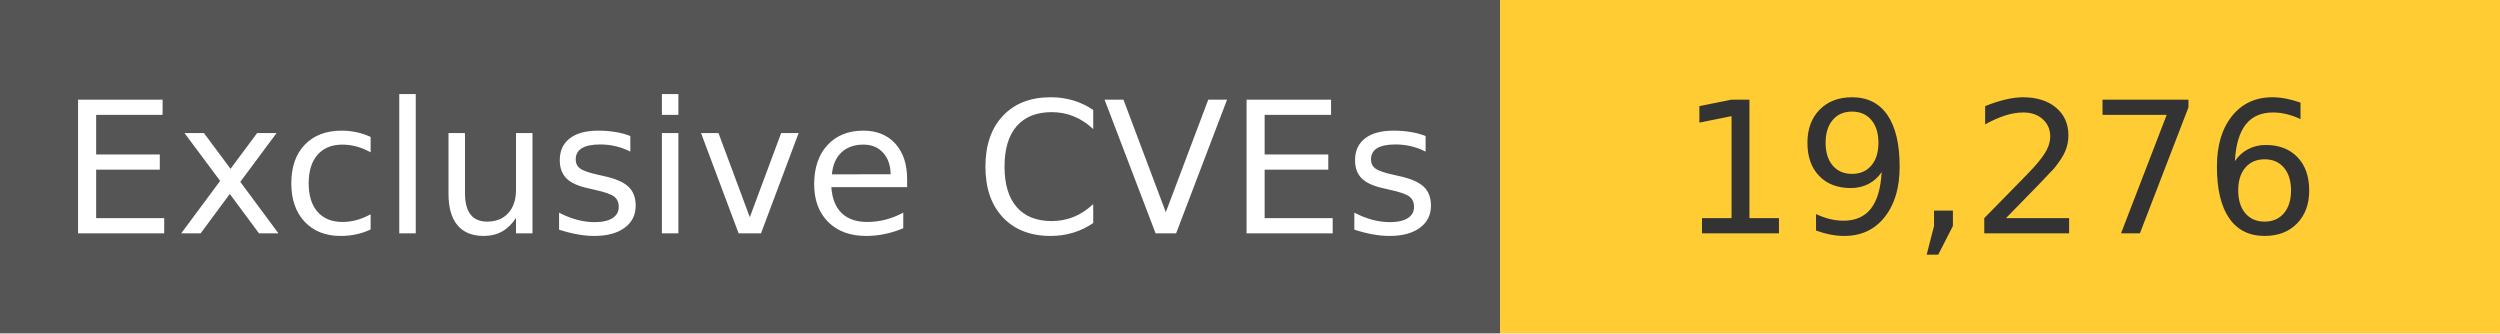
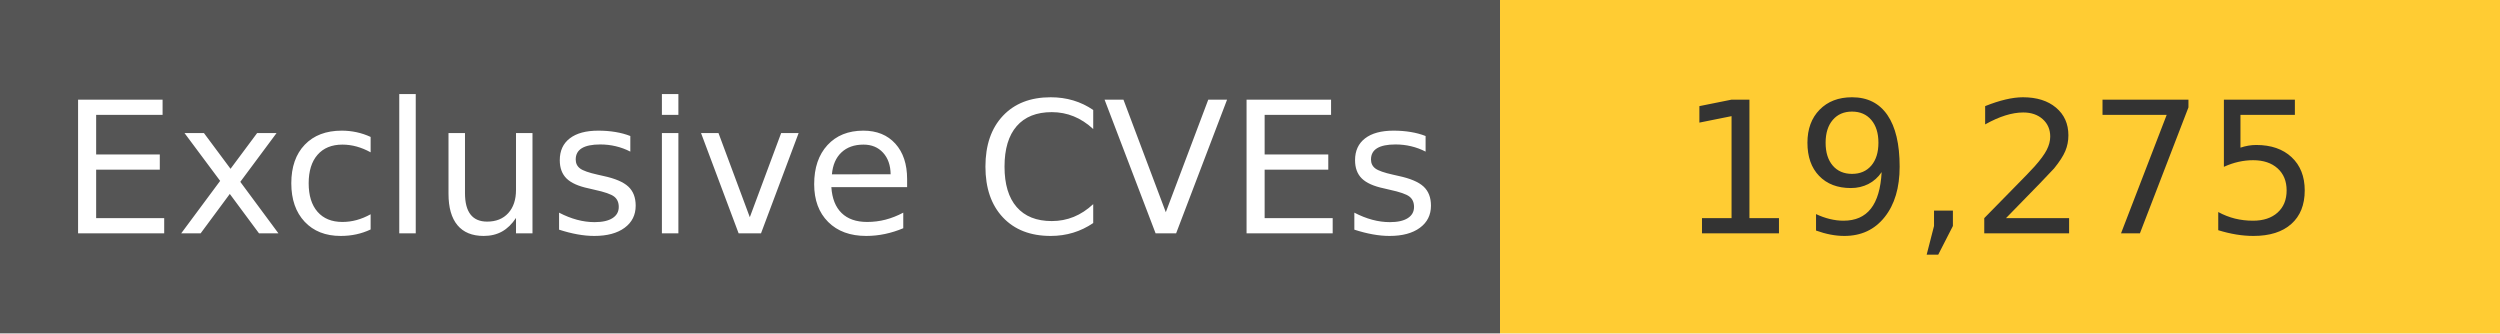
<svg xmlns="http://www.w3.org/2000/svg" width="150" height="20" role="img">
  <linearGradient id="s" x2="0" y2="100%">
    <stop offset="0" stop-color="#bbb" stop-opacity=".1" />
    <stop offset="1" stop-opacity=".1" />
  </linearGradient>
  <g>
    <rect width="90" height="20" fill="#555" />
    <rect x="90" width="267" height="20" fill="#ffcc33" />
  </g>
  <g fill="#fff" text-anchor="middle" font-family="Verdana,Geneva,DejaVu Sans,sans-serif" text-rendering="geometricPrecision" font-size="110">
    <text x="450" y="140" transform="scale(.1)" fill="#fff">
            Exclusive CVEs
        </text>
    <text x="1200" y="140" transform="scale(.1)" fill="#333">
-             19,276
+             19,275
        </text>
  </g>
</svg>
